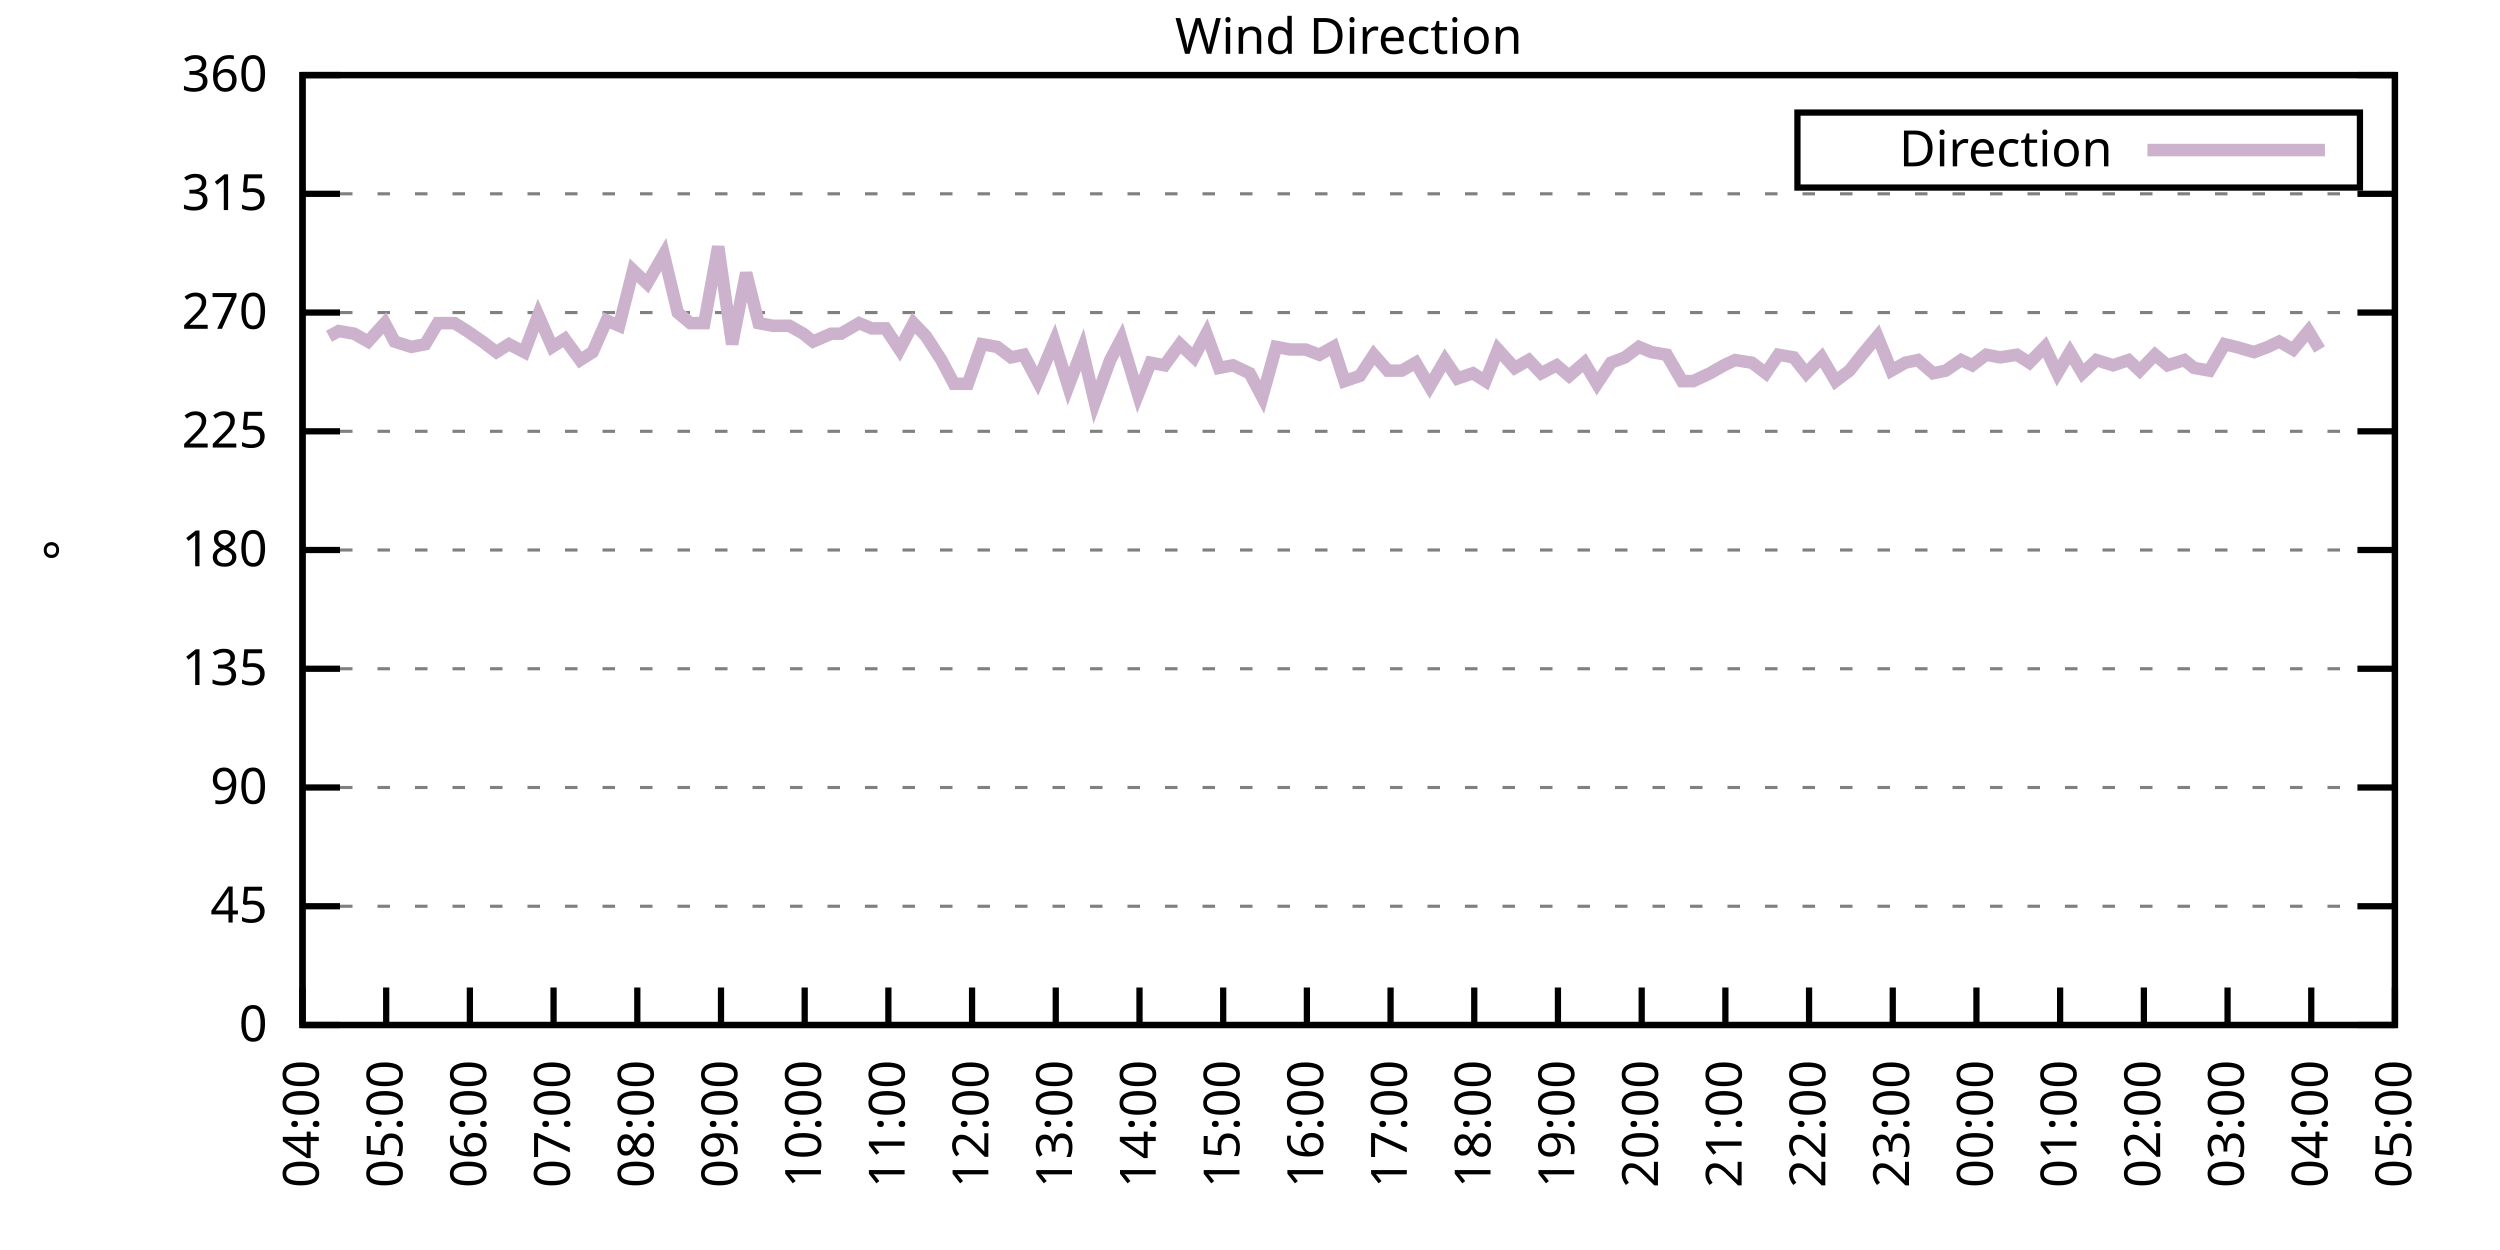
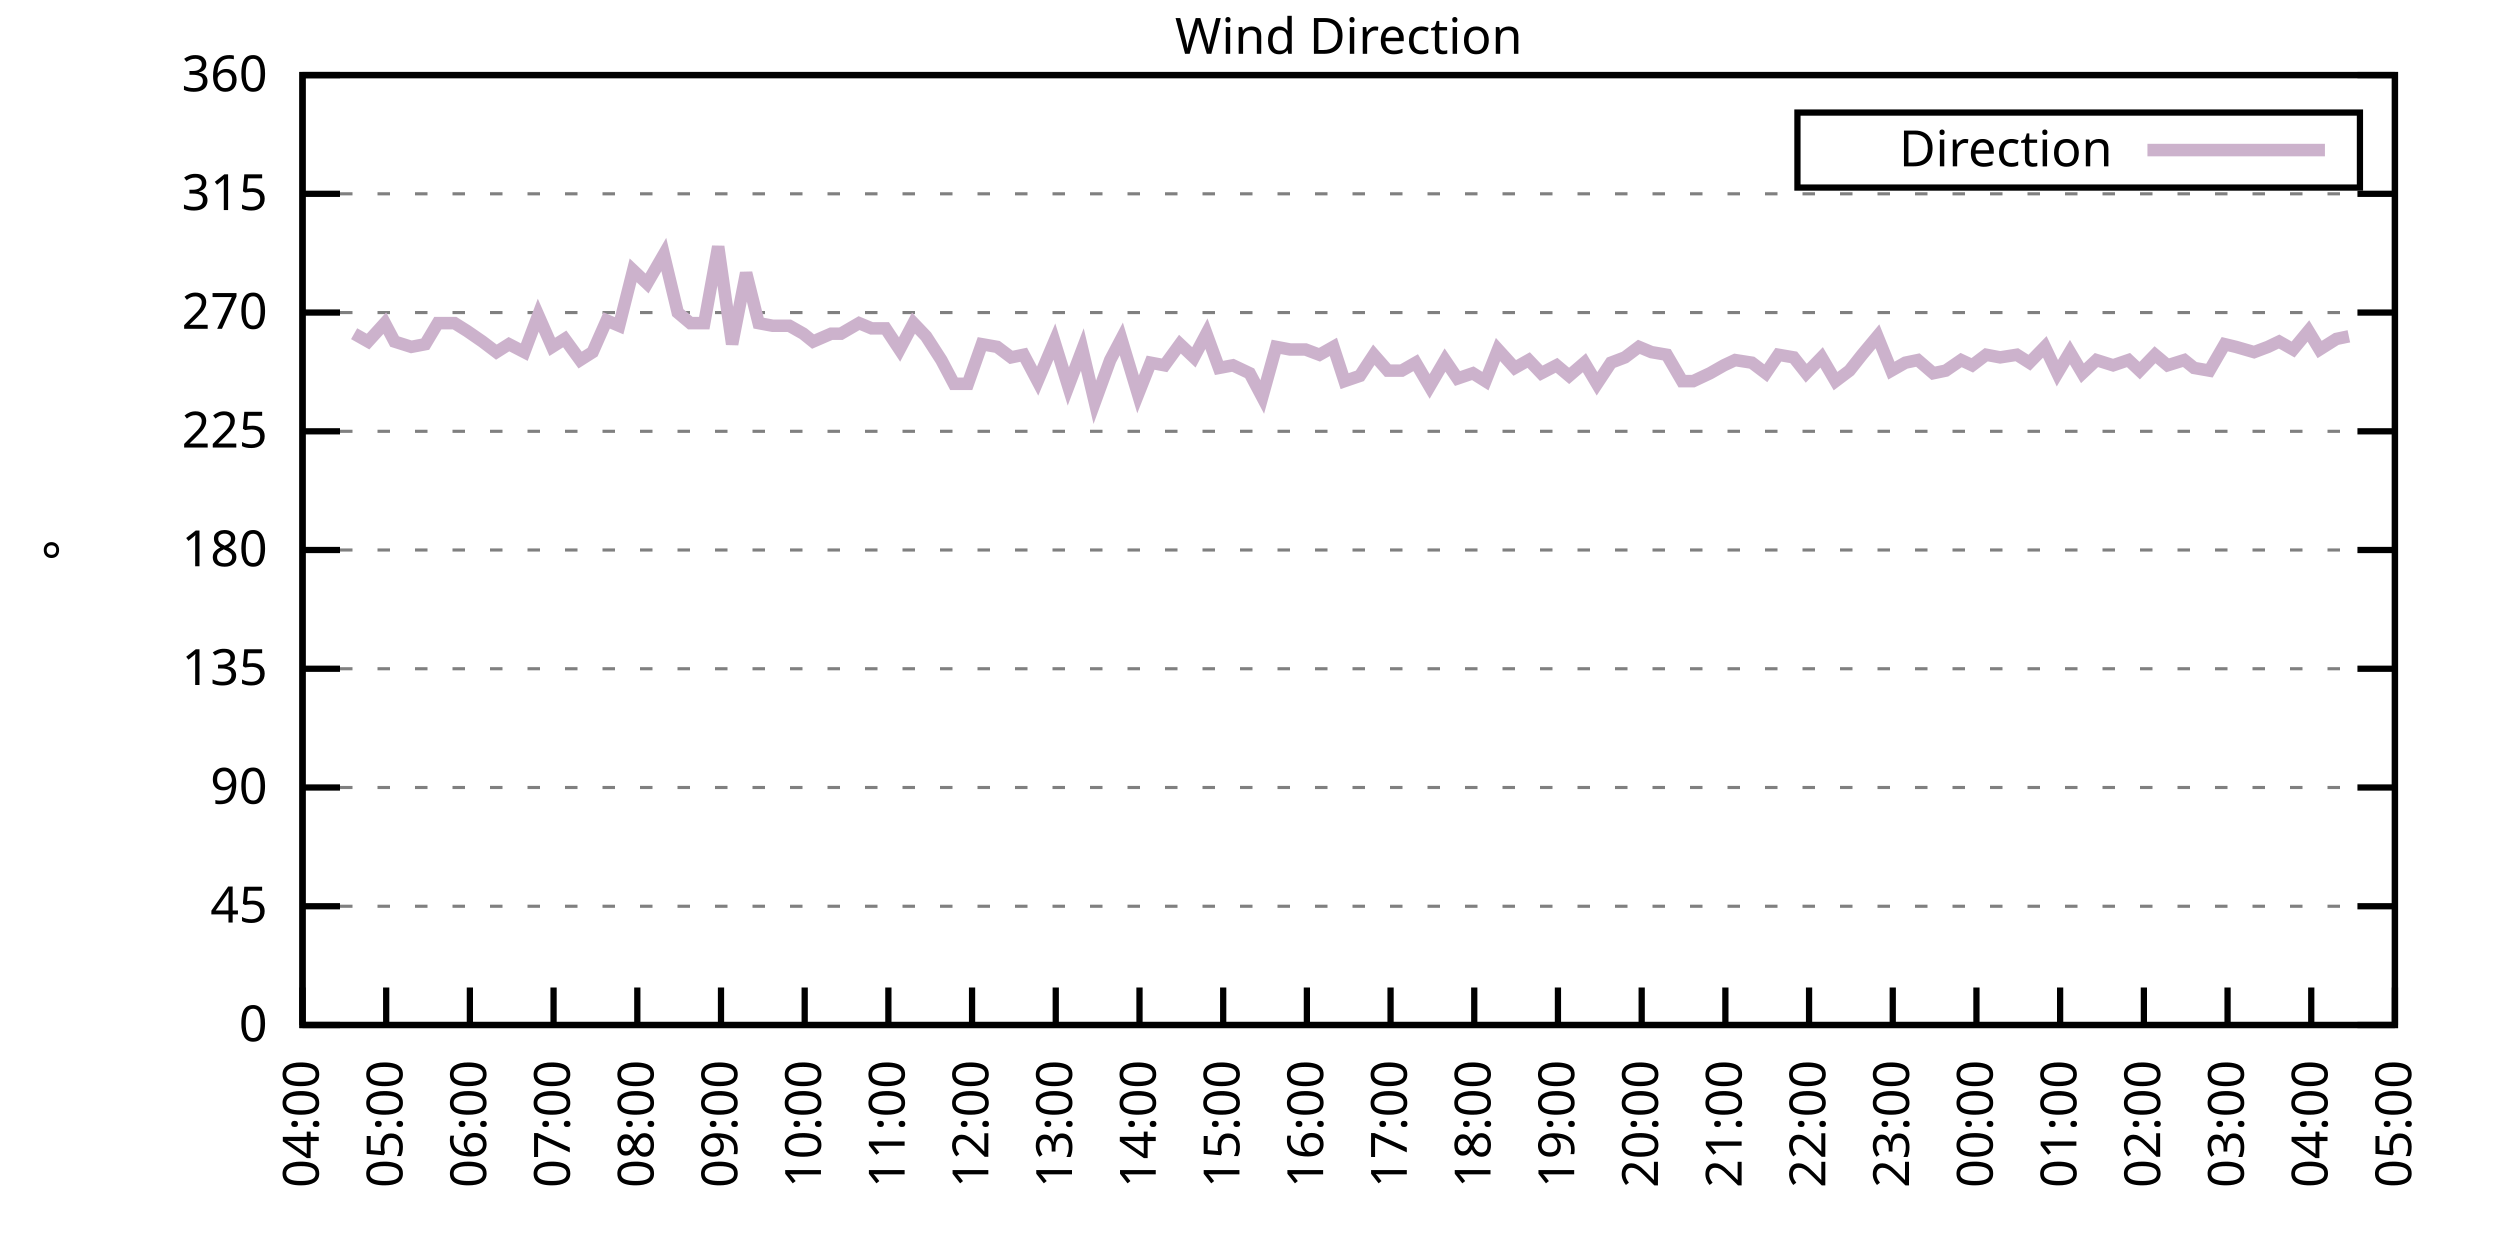
<svg xmlns="http://www.w3.org/2000/svg" xmlns:xlink="http://www.w3.org/1999/xlink" width="400" height="200" viewBox="0 0 400 200">
  <g id="gnuplot_canvas">
    <rect x="0" y="0" width="400" height="200" fill="none" />
    <defs>
      <circle id="gpDot" r="0.5" stroke-width="0.5" stroke="currentColor" />
      <path id="gpPt0" stroke-width="0.333" stroke="currentColor" d="M-1,0 h2 M0,-1 v2" />
      <path id="gpPt1" stroke-width="0.333" stroke="currentColor" d="M-1,-1 L1,1 M1,-1 L-1,1" />
      <path id="gpPt2" stroke-width="0.333" stroke="currentColor" d="M-1,0 L1,0 M0,-1 L0,1 M-1,-1 L1,1 M-1,1 L1,-1" />
      <rect id="gpPt3" stroke-width="0.333" stroke="currentColor" x="-1" y="-1" width="2" height="2" />
      <rect id="gpPt4" stroke-width="0.333" stroke="currentColor" fill="currentColor" x="-1" y="-1" width="2" height="2" />
      <circle id="gpPt5" stroke-width="0.333" stroke="currentColor" cx="0" cy="0" r="1" />
      <use xlink:href="#gpPt5" id="gpPt6" fill="currentColor" stroke="none" />
      <path id="gpPt7" stroke-width="0.333" stroke="currentColor" d="M0,-1.33 L-1.33,0.67 L1.33,0.67 z" />
      <use xlink:href="#gpPt7" id="gpPt8" fill="currentColor" stroke="none" />
      <use xlink:href="#gpPt7" id="gpPt9" stroke="currentColor" transform="rotate(180)" />
      <use xlink:href="#gpPt9" id="gpPt10" fill="currentColor" stroke="none" />
      <use xlink:href="#gpPt3" id="gpPt11" stroke="currentColor" transform="rotate(45)" />
      <use xlink:href="#gpPt11" id="gpPt12" fill="currentColor" stroke="none" />
      <path id="gpPt13" stroke-width="0.333" stroke="currentColor" d="M0,1.330 L1.265,0.411 L0.782,-1.067 L-0.782,-1.076 L-1.265,0.411 z" />
      <use xlink:href="#gpPt13" id="gpPt14" fill="currentColor" stroke="none" />
      <filter id="textbox" filterUnits="objectBoundingBox" x="0" y="0" height="1" width="1">
        <feFlood flood-color="white" flood-opacity="1" result="bgnd" />
        <feComposite in="SourceGraphic" in2="bgnd" operator="atop" />
      </filter>
      <filter id="greybox" filterUnits="objectBoundingBox" x="0" y="0" height="1" width="1">
        <feFlood flood-color="lightgrey" flood-opacity="1" result="grey" />
        <feComposite in="SourceGraphic" in2="grey" operator="atop" />
      </filter>
    </defs>
    <g fill="none" color="white" stroke="currentColor" stroke-width="1.00" stroke-linecap="butt" stroke-linejoin="miter">
</g>
    <g fill="none" color="black" stroke="currentColor" stroke-width="1.00" stroke-linecap="butt" stroke-linejoin="miter">
      <g stroke="none" shape-rendering="crispEdges">
        <polygon fill="rgb(255, 255, 255)" points="48.40,164.00 383.18,164.00 383.18,12.02 48.40,12.02 " />
      </g>
    </g>
    <g fill="none" color="black" stroke="currentColor" stroke-width="1.00" stroke-linecap="butt" stroke-linejoin="miter">
</g>
    <g fill="none" color="black" stroke="black" stroke-width="0.50" stroke-linecap="butt" stroke-linejoin="miter">
</g>
    <g fill="none" color="gray" stroke="currentColor" stroke-width="0.50" stroke-linecap="butt" stroke-linejoin="miter">
      <path stroke="gray" stroke-dasharray="2,4" class="gridline" d="M48.40,164.00 L383.19,164.00  " />
    </g>
    <g fill="none" color="gray" stroke="gray" stroke-width="1.00" stroke-linecap="butt" stroke-linejoin="miter">
</g>
    <g fill="none" color="black" stroke="currentColor" stroke-width="1.00" stroke-linecap="butt" stroke-linejoin="miter">
      <path stroke="black" d="M48.40,164.00 L54.40,164.00 M383.19,164.00 L377.19,164.00  " />
      <g transform="translate(42.80,166.60)" stroke="none" fill="black" font-family="Sans" font-size="8.00" text-anchor="end">
        <text>
          <tspan font-family="Sans"> 0</tspan>
        </text>
      </g>
    </g>
    <g fill="none" color="black" stroke="currentColor" stroke-width="1.00" stroke-linecap="butt" stroke-linejoin="miter">
</g>
    <g fill="none" color="black" stroke="black" stroke-width="0.50" stroke-linecap="butt" stroke-linejoin="miter">
</g>
    <g fill="none" color="gray" stroke="currentColor" stroke-width="0.50" stroke-linecap="butt" stroke-linejoin="miter">
      <path stroke="gray" stroke-dasharray="2,4" class="gridline" d="M48.40,145.00 L383.19,145.00  " />
    </g>
    <g fill="none" color="gray" stroke="gray" stroke-width="1.00" stroke-linecap="butt" stroke-linejoin="miter">
</g>
    <g fill="none" color="black" stroke="currentColor" stroke-width="1.00" stroke-linecap="butt" stroke-linejoin="miter">
      <path stroke="black" d="M48.40,145.00 L54.40,145.00 M383.19,145.00 L377.19,145.00  " />
      <g transform="translate(42.80,147.60)" stroke="none" fill="black" font-family="Sans" font-size="8.00" text-anchor="end">
        <text>
          <tspan font-family="Sans"> 45</tspan>
        </text>
      </g>
    </g>
    <g fill="none" color="black" stroke="currentColor" stroke-width="1.00" stroke-linecap="butt" stroke-linejoin="miter">
</g>
    <g fill="none" color="black" stroke="black" stroke-width="0.50" stroke-linecap="butt" stroke-linejoin="miter">
</g>
    <g fill="none" color="gray" stroke="currentColor" stroke-width="0.50" stroke-linecap="butt" stroke-linejoin="miter">
      <path stroke="gray" stroke-dasharray="2,4" class="gridline" d="M48.40,126.00 L383.19,126.00  " />
    </g>
    <g fill="none" color="gray" stroke="gray" stroke-width="1.00" stroke-linecap="butt" stroke-linejoin="miter">
</g>
    <g fill="none" color="black" stroke="currentColor" stroke-width="1.00" stroke-linecap="butt" stroke-linejoin="miter">
      <path stroke="black" d="M48.40,126.00 L54.40,126.00 M383.19,126.00 L377.19,126.00  " />
      <g transform="translate(42.80,128.60)" stroke="none" fill="black" font-family="Sans" font-size="8.00" text-anchor="end">
        <text>
          <tspan font-family="Sans"> 90</tspan>
        </text>
      </g>
    </g>
    <g fill="none" color="black" stroke="currentColor" stroke-width="1.00" stroke-linecap="butt" stroke-linejoin="miter">
</g>
    <g fill="none" color="black" stroke="black" stroke-width="0.50" stroke-linecap="butt" stroke-linejoin="miter">
</g>
    <g fill="none" color="gray" stroke="currentColor" stroke-width="0.50" stroke-linecap="butt" stroke-linejoin="miter">
      <path stroke="gray" stroke-dasharray="2,4" class="gridline" d="M48.40,107.00 L383.19,107.00  " />
    </g>
    <g fill="none" color="gray" stroke="gray" stroke-width="1.00" stroke-linecap="butt" stroke-linejoin="miter">
</g>
    <g fill="none" color="black" stroke="currentColor" stroke-width="1.00" stroke-linecap="butt" stroke-linejoin="miter">
      <path stroke="black" d="M48.40,107.00 L54.40,107.00 M383.19,107.00 L377.19,107.00  " />
      <g transform="translate(42.80,109.60)" stroke="none" fill="black" font-family="Sans" font-size="8.00" text-anchor="end">
        <text>
          <tspan font-family="Sans"> 135</tspan>
        </text>
      </g>
    </g>
    <g fill="none" color="black" stroke="currentColor" stroke-width="1.00" stroke-linecap="butt" stroke-linejoin="miter">
</g>
    <g fill="none" color="black" stroke="black" stroke-width="0.50" stroke-linecap="butt" stroke-linejoin="miter">
</g>
    <g fill="none" color="gray" stroke="currentColor" stroke-width="0.50" stroke-linecap="butt" stroke-linejoin="miter">
      <path stroke="gray" stroke-dasharray="2,4" class="gridline" d="M48.40,88.00 L383.19,88.00  " />
    </g>
    <g fill="none" color="gray" stroke="gray" stroke-width="1.00" stroke-linecap="butt" stroke-linejoin="miter">
</g>
    <g fill="none" color="black" stroke="currentColor" stroke-width="1.00" stroke-linecap="butt" stroke-linejoin="miter">
      <path stroke="black" d="M48.40,88.00 L54.40,88.00 M383.19,88.00 L377.19,88.00  " />
      <g transform="translate(42.80,90.60)" stroke="none" fill="black" font-family="Sans" font-size="8.00" text-anchor="end">
        <text>
          <tspan font-family="Sans"> 180</tspan>
        </text>
      </g>
    </g>
    <g fill="none" color="black" stroke="currentColor" stroke-width="1.00" stroke-linecap="butt" stroke-linejoin="miter">
</g>
    <g fill="none" color="black" stroke="black" stroke-width="0.50" stroke-linecap="butt" stroke-linejoin="miter">
</g>
    <g fill="none" color="gray" stroke="currentColor" stroke-width="0.50" stroke-linecap="butt" stroke-linejoin="miter">
      <path stroke="gray" stroke-dasharray="2,4" class="gridline" d="M48.40,69.01 L383.19,69.01  " />
    </g>
    <g fill="none" color="gray" stroke="gray" stroke-width="1.00" stroke-linecap="butt" stroke-linejoin="miter">
</g>
    <g fill="none" color="black" stroke="currentColor" stroke-width="1.00" stroke-linecap="butt" stroke-linejoin="miter">
      <path stroke="black" d="M48.40,69.01 L54.40,69.01 M383.19,69.01 L377.19,69.01  " />
      <g transform="translate(42.80,71.61)" stroke="none" fill="black" font-family="Sans" font-size="8.00" text-anchor="end">
        <text>
          <tspan font-family="Sans"> 225</tspan>
        </text>
      </g>
    </g>
    <g fill="none" color="black" stroke="currentColor" stroke-width="1.00" stroke-linecap="butt" stroke-linejoin="miter">
</g>
    <g fill="none" color="black" stroke="black" stroke-width="0.50" stroke-linecap="butt" stroke-linejoin="miter">
</g>
    <g fill="none" color="gray" stroke="currentColor" stroke-width="0.50" stroke-linecap="butt" stroke-linejoin="miter">
      <path stroke="gray" stroke-dasharray="2,4" class="gridline" d="M48.40,50.01 L383.19,50.01  " />
    </g>
    <g fill="none" color="gray" stroke="gray" stroke-width="1.00" stroke-linecap="butt" stroke-linejoin="miter">
</g>
    <g fill="none" color="black" stroke="currentColor" stroke-width="1.00" stroke-linecap="butt" stroke-linejoin="miter">
      <path stroke="black" d="M48.40,50.01 L54.40,50.01 M383.19,50.01 L377.19,50.01  " />
      <g transform="translate(42.80,52.61)" stroke="none" fill="black" font-family="Sans" font-size="8.00" text-anchor="end">
        <text>
          <tspan font-family="Sans"> 270</tspan>
        </text>
      </g>
    </g>
    <g fill="none" color="black" stroke="currentColor" stroke-width="1.00" stroke-linecap="butt" stroke-linejoin="miter">
</g>
    <g fill="none" color="black" stroke="black" stroke-width="0.50" stroke-linecap="butt" stroke-linejoin="miter">
</g>
    <g fill="none" color="gray" stroke="currentColor" stroke-width="0.50" stroke-linecap="butt" stroke-linejoin="miter">
      <path stroke="gray" stroke-dasharray="2,4" class="gridline" d="M48.40,31.01 L383.19,31.01  " />
    </g>
    <g fill="none" color="gray" stroke="gray" stroke-width="1.00" stroke-linecap="butt" stroke-linejoin="miter">
</g>
    <g fill="none" color="black" stroke="currentColor" stroke-width="1.00" stroke-linecap="butt" stroke-linejoin="miter">
      <path stroke="black" d="M48.40,31.01 L54.40,31.01 M383.19,31.01 L377.19,31.01  " />
      <g transform="translate(42.80,33.61)" stroke="none" fill="black" font-family="Sans" font-size="8.00" text-anchor="end">
        <text>
          <tspan font-family="Sans"> 315</tspan>
        </text>
      </g>
    </g>
    <g fill="none" color="black" stroke="currentColor" stroke-width="1.00" stroke-linecap="butt" stroke-linejoin="miter">
</g>
    <g fill="none" color="black" stroke="black" stroke-width="0.50" stroke-linecap="butt" stroke-linejoin="miter">
</g>
    <g fill="none" color="gray" stroke="currentColor" stroke-width="0.50" stroke-linecap="butt" stroke-linejoin="miter">
      <path stroke="gray" stroke-dasharray="2,4" class="gridline" d="M48.40,12.01 L383.19,12.01  " />
    </g>
    <g fill="none" color="gray" stroke="gray" stroke-width="1.00" stroke-linecap="butt" stroke-linejoin="miter">
</g>
    <g fill="none" color="black" stroke="currentColor" stroke-width="1.00" stroke-linecap="butt" stroke-linejoin="miter">
      <path stroke="black" d="M48.40,12.01 L54.40,12.01 M383.19,12.01 L377.19,12.01  " />
      <g transform="translate(42.80,14.61)" stroke="none" fill="black" font-family="Sans" font-size="8.00" text-anchor="end">
        <text>
          <tspan font-family="Sans"> 360</tspan>
        </text>
      </g>
    </g>
    <g fill="none" color="black" stroke="currentColor" stroke-width="1.00" stroke-linecap="butt" stroke-linejoin="miter">
      <path stroke="black" d="M48.40,164.00 L48.40,158.00  " />
      <g transform="translate(51.00,169.60) rotate(270.00)" stroke="none" fill="black" font-family="Sans" font-size="8.00" text-anchor="end">
        <text>
          <tspan font-family="Sans">04:00</tspan>
        </text>
      </g>
    </g>
    <g fill="none" color="black" stroke="currentColor" stroke-width="1.00" stroke-linecap="butt" stroke-linejoin="miter">
      <path stroke="black" d="M61.79,164.00 L61.79,158.00  " />
      <g transform="translate(64.39,169.60) rotate(270.00)" stroke="none" fill="black" font-family="Sans" font-size="8.00" text-anchor="end">
        <text>
          <tspan font-family="Sans">05:00</tspan>
        </text>
      </g>
    </g>
    <g fill="none" color="black" stroke="currentColor" stroke-width="1.00" stroke-linecap="butt" stroke-linejoin="miter">
      <path stroke="black" d="M75.18,164.00 L75.18,158.00  " />
      <g transform="translate(77.78,169.60) rotate(270.00)" stroke="none" fill="black" font-family="Sans" font-size="8.00" text-anchor="end">
        <text>
          <tspan font-family="Sans">06:00</tspan>
        </text>
      </g>
    </g>
    <g fill="none" color="black" stroke="currentColor" stroke-width="1.00" stroke-linecap="butt" stroke-linejoin="miter">
      <path stroke="black" d="M88.57,164.00 L88.57,158.00  " />
      <g transform="translate(91.17,169.60) rotate(270.00)" stroke="none" fill="black" font-family="Sans" font-size="8.00" text-anchor="end">
        <text>
          <tspan font-family="Sans">07:00</tspan>
        </text>
      </g>
    </g>
    <g fill="none" color="black" stroke="currentColor" stroke-width="1.00" stroke-linecap="butt" stroke-linejoin="miter">
      <path stroke="black" d="M101.97,164.00 L101.97,158.00  " />
      <g transform="translate(104.57,169.60) rotate(270.00)" stroke="none" fill="black" font-family="Sans" font-size="8.00" text-anchor="end">
        <text>
          <tspan font-family="Sans">08:00</tspan>
        </text>
      </g>
    </g>
    <g fill="none" color="black" stroke="currentColor" stroke-width="1.00" stroke-linecap="butt" stroke-linejoin="miter">
      <path stroke="black" d="M115.36,164.00 L115.36,158.00  " />
      <g transform="translate(117.96,169.60) rotate(270.00)" stroke="none" fill="black" font-family="Sans" font-size="8.00" text-anchor="end">
        <text>
          <tspan font-family="Sans">09:00</tspan>
        </text>
      </g>
    </g>
    <g fill="none" color="black" stroke="currentColor" stroke-width="1.00" stroke-linecap="butt" stroke-linejoin="miter">
      <path stroke="black" d="M128.75,164.00 L128.75,158.00  " />
      <g transform="translate(131.35,169.60) rotate(270.00)" stroke="none" fill="black" font-family="Sans" font-size="8.00" text-anchor="end">
        <text>
          <tspan font-family="Sans">10:00</tspan>
        </text>
      </g>
    </g>
    <g fill="none" color="black" stroke="currentColor" stroke-width="1.00" stroke-linecap="butt" stroke-linejoin="miter">
      <path stroke="black" d="M142.14,164.00 L142.14,158.00  " />
      <g transform="translate(144.74,169.60) rotate(270.00)" stroke="none" fill="black" font-family="Sans" font-size="8.00" text-anchor="end">
        <text>
          <tspan font-family="Sans">11:00</tspan>
        </text>
      </g>
    </g>
    <g fill="none" color="black" stroke="currentColor" stroke-width="1.00" stroke-linecap="butt" stroke-linejoin="miter">
      <path stroke="black" d="M155.53,164.00 L155.53,158.00  " />
      <g transform="translate(158.13,169.60) rotate(270.00)" stroke="none" fill="black" font-family="Sans" font-size="8.00" text-anchor="end">
        <text>
          <tspan font-family="Sans">12:00</tspan>
        </text>
      </g>
    </g>
    <g fill="none" color="black" stroke="currentColor" stroke-width="1.00" stroke-linecap="butt" stroke-linejoin="miter">
      <path stroke="black" d="M168.92,164.00 L168.92,158.00  " />
      <g transform="translate(171.52,169.60) rotate(270.00)" stroke="none" fill="black" font-family="Sans" font-size="8.00" text-anchor="end">
        <text>
          <tspan font-family="Sans">13:00</tspan>
        </text>
      </g>
    </g>
    <g fill="none" color="black" stroke="currentColor" stroke-width="1.00" stroke-linecap="butt" stroke-linejoin="miter">
      <path stroke="black" d="M182.32,164.00 L182.32,158.00  " />
      <g transform="translate(184.92,169.60) rotate(270.00)" stroke="none" fill="black" font-family="Sans" font-size="8.00" text-anchor="end">
        <text>
          <tspan font-family="Sans">14:00</tspan>
        </text>
      </g>
    </g>
    <g fill="none" color="black" stroke="currentColor" stroke-width="1.00" stroke-linecap="butt" stroke-linejoin="miter">
      <path stroke="black" d="M195.71,164.00 L195.71,158.00  " />
      <g transform="translate(198.31,169.60) rotate(270.00)" stroke="none" fill="black" font-family="Sans" font-size="8.00" text-anchor="end">
        <text>
          <tspan font-family="Sans">15:00</tspan>
        </text>
      </g>
    </g>
    <g fill="none" color="black" stroke="currentColor" stroke-width="1.00" stroke-linecap="butt" stroke-linejoin="miter">
      <path stroke="black" d="M209.10,164.00 L209.10,158.00  " />
      <g transform="translate(211.70,169.60) rotate(270.00)" stroke="none" fill="black" font-family="Sans" font-size="8.00" text-anchor="end">
        <text>
          <tspan font-family="Sans">16:00</tspan>
        </text>
      </g>
    </g>
    <g fill="none" color="black" stroke="currentColor" stroke-width="1.00" stroke-linecap="butt" stroke-linejoin="miter">
      <path stroke="black" d="M222.49,164.00 L222.49,158.00  " />
      <g transform="translate(225.09,169.60) rotate(270.00)" stroke="none" fill="black" font-family="Sans" font-size="8.00" text-anchor="end">
        <text>
          <tspan font-family="Sans">17:00</tspan>
        </text>
      </g>
    </g>
    <g fill="none" color="black" stroke="currentColor" stroke-width="1.00" stroke-linecap="butt" stroke-linejoin="miter">
      <path stroke="black" d="M235.88,164.00 L235.88,158.00  " />
      <g transform="translate(238.48,169.60) rotate(270.00)" stroke="none" fill="black" font-family="Sans" font-size="8.00" text-anchor="end">
        <text>
          <tspan font-family="Sans">18:00</tspan>
        </text>
      </g>
    </g>
    <g fill="none" color="black" stroke="currentColor" stroke-width="1.00" stroke-linecap="butt" stroke-linejoin="miter">
      <path stroke="black" d="M249.27,164.00 L249.27,158.00  " />
      <g transform="translate(251.87,169.60) rotate(270.00)" stroke="none" fill="black" font-family="Sans" font-size="8.00" text-anchor="end">
        <text>
          <tspan font-family="Sans">19:00</tspan>
        </text>
      </g>
    </g>
    <g fill="none" color="black" stroke="currentColor" stroke-width="1.00" stroke-linecap="butt" stroke-linejoin="miter">
      <path stroke="black" d="M262.67,164.00 L262.67,158.00  " />
      <g transform="translate(265.27,169.60) rotate(270.00)" stroke="none" fill="black" font-family="Sans" font-size="8.00" text-anchor="end">
        <text>
          <tspan font-family="Sans">20:00</tspan>
        </text>
      </g>
    </g>
    <g fill="none" color="black" stroke="currentColor" stroke-width="1.00" stroke-linecap="butt" stroke-linejoin="miter">
      <path stroke="black" d="M276.06,164.00 L276.06,158.00  " />
      <g transform="translate(278.66,169.60) rotate(270.00)" stroke="none" fill="black" font-family="Sans" font-size="8.00" text-anchor="end">
        <text>
          <tspan font-family="Sans">21:00</tspan>
        </text>
      </g>
    </g>
    <g fill="none" color="black" stroke="currentColor" stroke-width="1.00" stroke-linecap="butt" stroke-linejoin="miter">
      <path stroke="black" d="M289.45,164.00 L289.45,158.00  " />
      <g transform="translate(292.05,169.60) rotate(270.00)" stroke="none" fill="black" font-family="Sans" font-size="8.00" text-anchor="end">
        <text>
          <tspan font-family="Sans">22:00</tspan>
        </text>
      </g>
    </g>
    <g fill="none" color="black" stroke="currentColor" stroke-width="1.00" stroke-linecap="butt" stroke-linejoin="miter">
      <path stroke="black" d="M302.84,164.00 L302.84,158.00  " />
      <g transform="translate(305.44,169.60) rotate(270.00)" stroke="none" fill="black" font-family="Sans" font-size="8.00" text-anchor="end">
        <text>
          <tspan font-family="Sans">23:00</tspan>
        </text>
      </g>
    </g>
    <g fill="none" color="black" stroke="currentColor" stroke-width="1.00" stroke-linecap="butt" stroke-linejoin="miter">
      <path stroke="black" d="M316.23,164.00 L316.23,158.00  " />
      <g transform="translate(318.83,169.60) rotate(270.00)" stroke="none" fill="black" font-family="Sans" font-size="8.00" text-anchor="end">
        <text>
          <tspan font-family="Sans">00:00</tspan>
        </text>
      </g>
    </g>
    <g fill="none" color="black" stroke="currentColor" stroke-width="1.00" stroke-linecap="butt" stroke-linejoin="miter">
      <path stroke="black" d="M329.62,164.00 L329.62,158.00  " />
      <g transform="translate(332.22,169.60) rotate(270.00)" stroke="none" fill="black" font-family="Sans" font-size="8.00" text-anchor="end">
        <text>
          <tspan font-family="Sans">01:00</tspan>
        </text>
      </g>
    </g>
    <g fill="none" color="black" stroke="currentColor" stroke-width="1.00" stroke-linecap="butt" stroke-linejoin="miter">
      <path stroke="black" d="M343.02,164.00 L343.02,158.00  " />
      <g transform="translate(345.62,169.60) rotate(270.00)" stroke="none" fill="black" font-family="Sans" font-size="8.00" text-anchor="end">
        <text>
          <tspan font-family="Sans">02:00</tspan>
        </text>
      </g>
    </g>
    <g fill="none" color="black" stroke="currentColor" stroke-width="1.00" stroke-linecap="butt" stroke-linejoin="miter">
      <path stroke="black" d="M356.41,164.00 L356.41,158.00  " />
      <g transform="translate(359.01,169.60) rotate(270.00)" stroke="none" fill="black" font-family="Sans" font-size="8.00" text-anchor="end">
        <text>
          <tspan font-family="Sans">03:00</tspan>
        </text>
      </g>
    </g>
    <g fill="none" color="black" stroke="currentColor" stroke-width="1.00" stroke-linecap="butt" stroke-linejoin="miter">
      <path stroke="black" d="M369.80,164.00 L369.80,158.00  " />
      <g transform="translate(372.40,169.60) rotate(270.00)" stroke="none" fill="black" font-family="Sans" font-size="8.00" text-anchor="end">
        <text>
          <tspan font-family="Sans">04:00</tspan>
        </text>
      </g>
    </g>
    <g fill="none" color="black" stroke="currentColor" stroke-width="1.00" stroke-linecap="butt" stroke-linejoin="miter">
      <path stroke="black" d="M383.19,164.00 L383.19,158.00  " />
      <g transform="translate(385.79,169.60) rotate(270.00)" stroke="none" fill="black" font-family="Sans" font-size="8.00" text-anchor="end">
        <text>
          <tspan font-family="Sans">05:00</tspan>
        </text>
      </g>
    </g>
    <g fill="none" color="black" stroke="currentColor" stroke-width="1.00" stroke-linecap="butt" stroke-linejoin="miter">
</g>
    <g fill="none" color="black" stroke="currentColor" stroke-width="1.00" stroke-linecap="butt" stroke-linejoin="miter">
      <path stroke="black" d="M48.40,12.01 L48.40,164.00 L383.19,164.00 L383.19,12.01 L48.40,12.01 Z  " />
    </g>
    <g fill="none" color="black" stroke="currentColor" stroke-width="1.00" stroke-linecap="butt" stroke-linejoin="miter">
</g>
    <g fill="none" color="black" stroke="currentColor" stroke-width="1.00" stroke-linecap="butt" stroke-linejoin="miter">
      <path stroke="black" d="M287.59,30.01 L287.59,18.01 L377.59,18.01 L377.59,30.01 L287.59,30.01 Z  " />
    </g>
    <g id="Wind_direction_plot_1">
      <g fill="none" color="white" stroke="black" stroke-width="2.00" stroke-linecap="butt" stroke-linejoin="miter">
</g>
      <g fill="none" color="black" stroke="currentColor" stroke-width="2.00" stroke-linecap="butt" stroke-linejoin="miter">
        <g transform="translate(337.99,26.61)" stroke="none" fill="black" font-family="Sans" font-size="8.00" text-anchor="end">
          <text>
            <tspan font-family="Sans">Direction</tspan>
          </text>
        </g>
      </g>
      <g fill="none" color="black" stroke="currentColor" stroke-width="2.00" stroke-linecap="butt" stroke-linejoin="miter">
-         <path stroke="rgb(204, 178, 204)" d="M343.59,24.01 L371.99,24.01 M52.64,53.81 L54.20,52.96 L56.66,53.39 L58.89,54.65 L61.57,51.70 L63.13,54.65   L65.81,55.50 L68.04,55.07 L70.05,51.70 L72.73,51.70 L74.74,52.96 L77.19,54.65 L79.42,56.34 L81.43,55.07   L83.89,56.34 L86.12,50.43 L88.35,55.50 L90.36,54.23 L92.82,57.61 L94.82,56.34 L97.06,51.27 L99.06,52.12   L101.30,43.25 L103.53,45.36 L106.21,40.72 L108.44,50.01 L110.45,51.70 L112.68,51.70 L114.91,39.45 L117.14,55.07   L119.38,43.67 L121.38,51.70 L123.62,52.12 L126.29,52.12 L128.53,53.39 L130.09,54.65 L132.99,53.39 L134.55,53.39   L137.45,51.70 L139.46,52.54 L141.69,52.54 L143.93,55.92 L146.16,51.70 L148.17,53.81 L150.62,57.61 L152.63,61.41   L154.86,61.41 L157.10,55.07 L159.55,55.50 L161.78,57.18 L163.79,56.76 L166.02,60.98 L168.70,54.65 L170.93,61.83   L173.17,55.92 L175.17,64.36 L177.63,57.61 L179.41,54.23 L182.09,63.10 L184.10,58.03 L186.33,58.45 L188.79,55.07   L191.02,57.18 L193.03,53.39 L195.04,58.87 L197.27,58.45 L199.95,59.72 L201.96,63.52 L204.19,55.50 L206.42,55.92   L208.88,55.92 L211.11,56.76 L213.34,55.50 L215.13,60.98 L217.58,60.14 L219.81,56.76 L222.04,59.30 L224.28,59.30   L226.51,58.03 L228.74,61.83 L231.20,57.61 L233.20,60.56 L235.66,59.72 L237.67,60.98 L239.68,55.92 L242.36,58.87   L244.59,57.61 L246.60,59.72 L249.05,58.45 L251.06,60.14 L253.51,58.03 L255.52,61.41 L257.76,58.03 L259.99,57.18   L262.22,55.50 L264.23,56.34 L266.68,56.76 L269.14,60.98 L270.92,60.98 L273.60,59.72 L275.83,58.45 L277.62,57.61   L280.30,58.03 L282.53,59.72 L284.54,56.76 L286.99,57.18 L289.00,59.72 L291.46,57.18 L293.69,60.98 L295.92,59.30   L297.93,56.76 L300.39,53.81 L302.62,59.30 L304.85,58.03 L306.86,57.61 L309.31,59.72 L311.32,59.30 L313.78,57.61   L315.56,58.45 L317.79,56.76 L320.03,57.18 L322.70,56.76 L324.71,58.03 L327.17,55.50 L329.18,59.72 L331.19,56.34   L333.19,59.72 L335.43,57.61 L338.10,58.45 L340.56,57.61 L342.35,59.30 L344.80,56.76 L346.81,58.45 L349.49,57.61   L351.05,58.87 L353.51,59.30 L355.96,55.07 L357.75,55.50 L360.65,56.34 L362.88,55.50 L364.66,54.65 L366.90,55.92   L369.35,52.96 L371.14,55.92  " />
+         <path stroke="rgb(204, 178, 204)" d="M343.59,24.01 L371.99,24.01 M56.66,53.39 L58.89,54.65 L61.57,51.70 L63.13,54.65 L65.81,55.50 L68.04,55.07   L70.05,51.70 L72.73,51.70 L74.74,52.96 L77.19,54.65 L79.42,56.34 L81.43,55.07 L83.89,56.34 L86.12,50.43   L88.35,55.50 L90.36,54.23 L92.82,57.61 L94.82,56.34 L97.06,51.27 L99.06,52.12 L101.30,43.25 L103.53,45.36   L106.21,40.72 L108.44,50.01 L110.45,51.70 L112.68,51.70 L114.91,39.45 L117.14,55.07 L119.38,43.67 L121.38,51.70   L123.62,52.12 L126.29,52.12 L128.53,53.39 L130.09,54.65 L132.99,53.39 L134.55,53.39 L137.45,51.70 L139.46,52.54   L141.69,52.54 L143.93,55.92 L146.16,51.70 L148.17,53.81 L150.62,57.61 L152.63,61.41 L154.86,61.41 L157.10,55.07   L159.55,55.50 L161.78,57.18 L163.79,56.76 L166.02,60.98 L168.70,54.65 L170.93,61.83 L173.17,55.92 L175.17,64.36   L177.63,57.61 L179.41,54.23 L182.09,63.10 L184.10,58.03 L186.33,58.45 L188.79,55.07 L191.02,57.18 L193.03,53.39   L195.04,58.87 L197.27,58.45 L199.95,59.72 L201.96,63.52 L204.19,55.50 L206.42,55.92 L208.88,55.92 L211.11,56.76   L213.34,55.50 L215.13,60.98 L217.58,60.14 L219.81,56.76 L222.04,59.30 L224.28,59.30 L226.51,58.03 L228.74,61.83   L231.20,57.61 L233.20,60.56 L235.66,59.72 L237.67,60.98 L239.68,55.92 L242.36,58.87 L244.59,57.61 L246.60,59.72   L249.05,58.45 L251.06,60.14 L253.51,58.03 L255.52,61.41 L257.76,58.03 L259.99,57.18 L262.22,55.50 L264.23,56.34   L266.68,56.76 L269.14,60.98 L270.92,60.98 L273.60,59.72 L275.83,58.45 L277.62,57.61 L280.30,58.03 L282.53,59.72   L284.54,56.76 L286.99,57.18 L289.00,59.72 L291.46,57.18 L293.69,60.98 L295.92,59.30 L297.93,56.76 L300.39,53.81   L302.62,59.30 L304.85,58.03 L306.86,57.61 L309.31,59.72 L311.32,59.30 L313.78,57.61 L315.56,58.45 L317.79,56.76   L320.03,57.18 L322.70,56.76 L324.71,58.03 L327.17,55.50 L329.18,59.72 L331.19,56.34 L333.19,59.72 L335.43,57.61   L338.10,58.45 L340.56,57.61 L342.35,59.30 L344.80,56.76 L346.81,58.45 L349.49,57.61 L351.05,58.87 L353.51,59.30   L355.96,55.07 L357.75,55.50 L360.65,56.34 L362.88,55.50 L364.66,54.65 L366.90,55.92 L369.35,52.96 L371.14,55.92   L373.82,54.23 L375.82,53.81  " />
      </g>
    </g>
    <g fill="none" color="black" stroke="currentColor" stroke-width="2.00" stroke-linecap="butt" stroke-linejoin="miter">
</g>
    <g fill="none" color="black" stroke="black" stroke-width="1.00" stroke-linecap="butt" stroke-linejoin="miter">
</g>
    <g fill="none" color="black" stroke="currentColor" stroke-width="1.00" stroke-linecap="butt" stroke-linejoin="miter">
      <path stroke="black" d="M48.40,12.01 L48.40,164.00 L383.19,164.00 L383.19,12.01 L48.40,12.01 Z  " />
      <g transform="translate(12.80,88.01) rotate(270.00)" stroke="none" fill="black" font-family="Sans" font-size="8.00" text-anchor="middle">
        <text>
          <tspan font-family="Sans">°</tspan>
        </text>
      </g>
    </g>
    <g fill="none" color="black" stroke="currentColor" stroke-width="1.00" stroke-linecap="butt" stroke-linejoin="miter">
</g>
    <g fill="none" color="black" stroke="currentColor" stroke-width="1.00" stroke-linecap="butt" stroke-linejoin="miter">
      <g transform="translate(215.79,8.61)" stroke="none" fill="black" font-family="Sans" font-size="8.00" text-anchor="middle">
        <text>
          <tspan font-family="Sans">Wind Direction</tspan>
        </text>
      </g>
    </g>
    <g fill="none" color="black" stroke="currentColor" stroke-width="1.00" stroke-linecap="butt" stroke-linejoin="miter">
</g>
  </g>
</svg>
